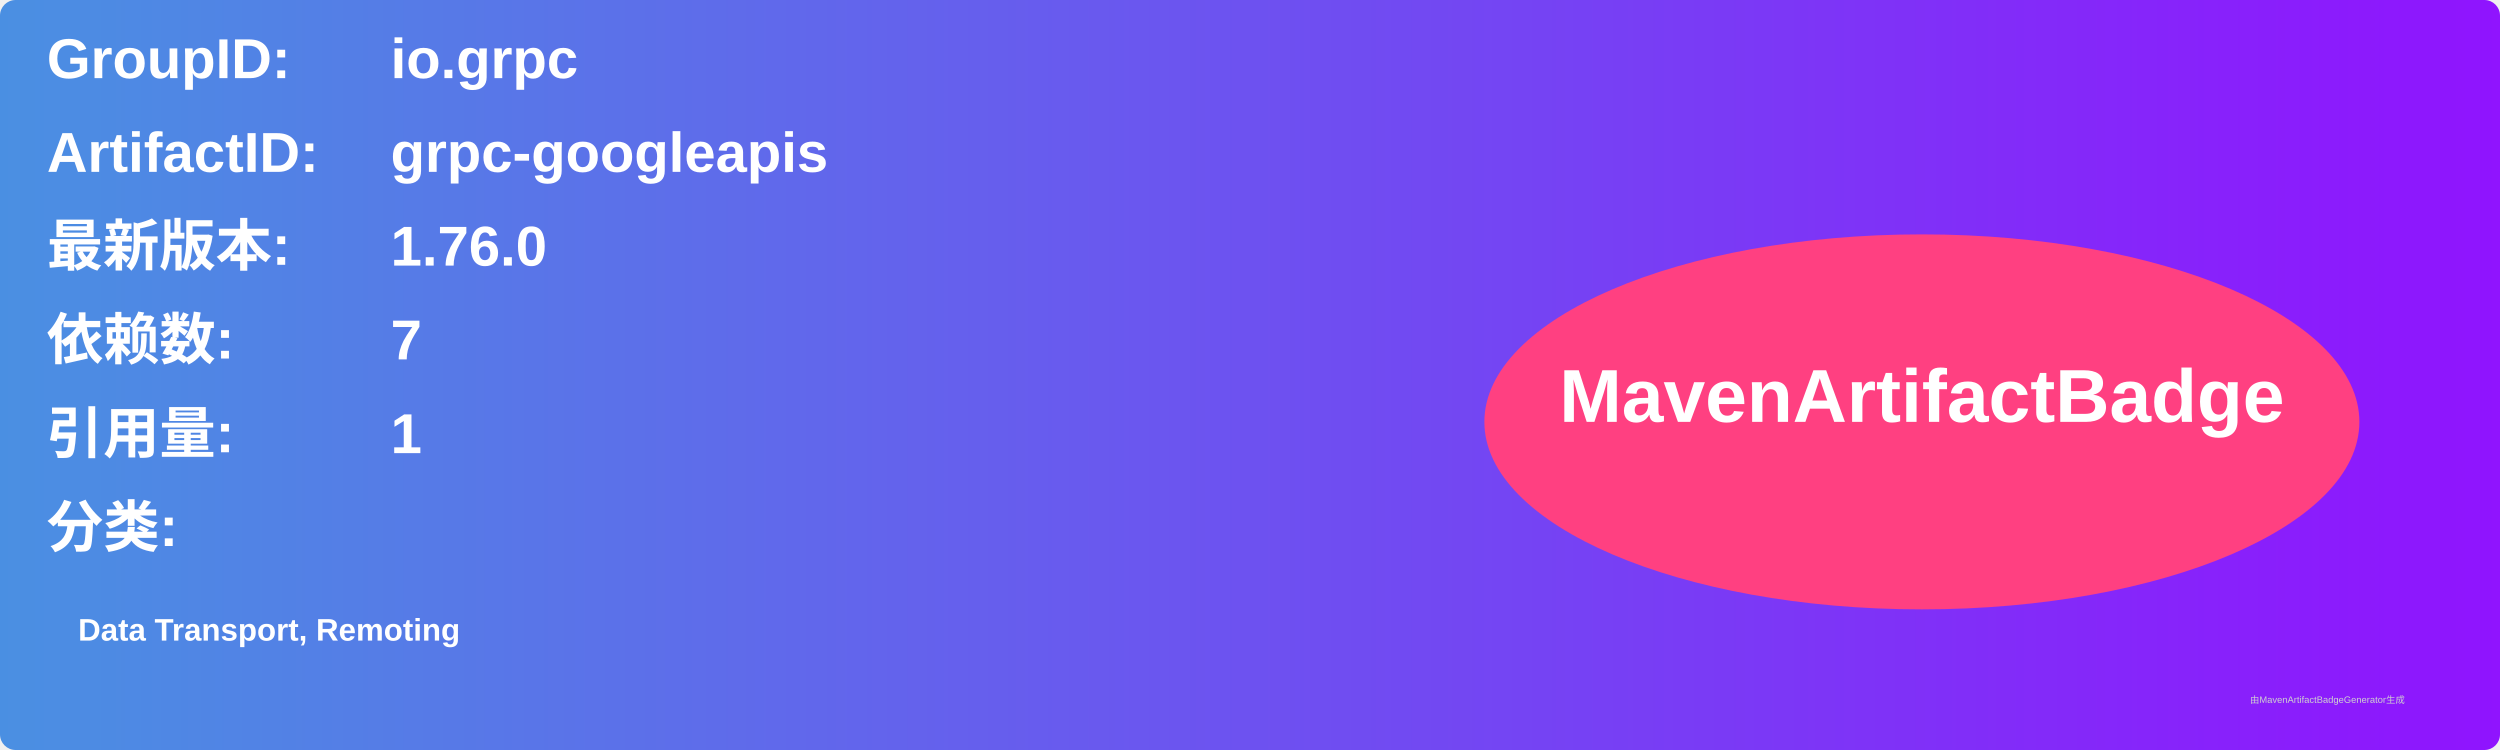
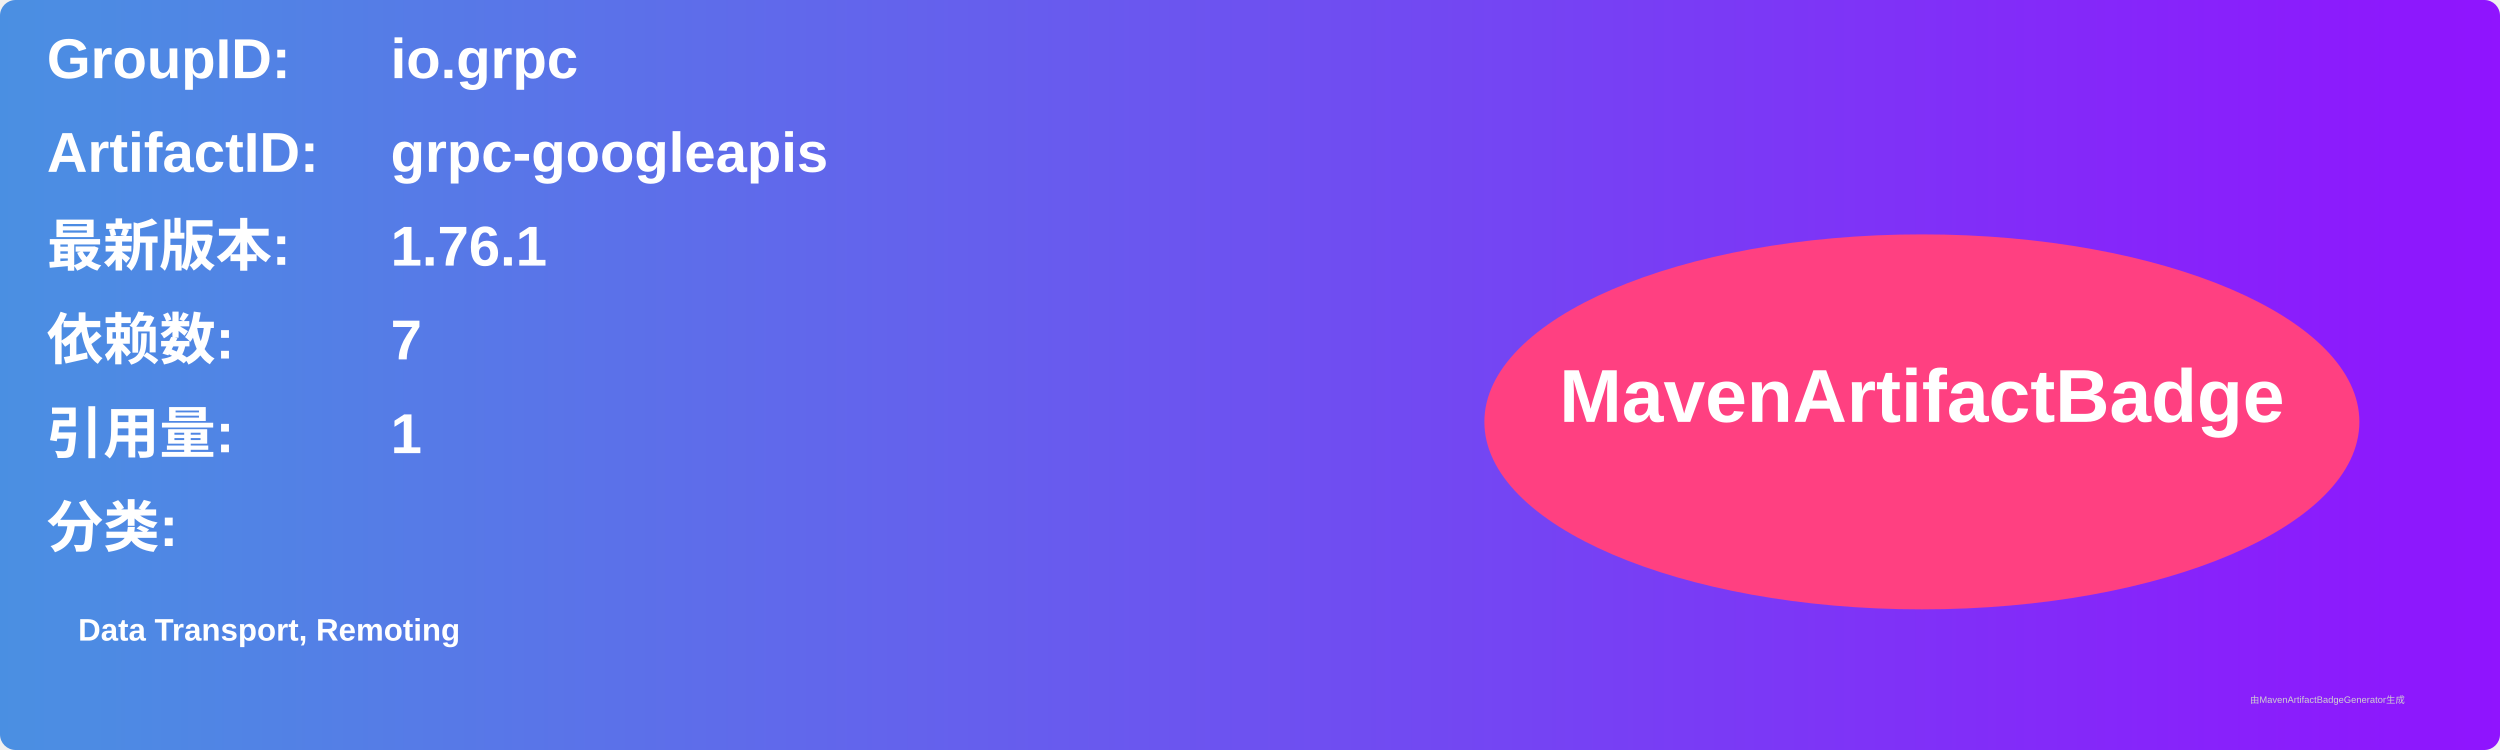
<svg xmlns="http://www.w3.org/2000/svg" width="800" height="240" viewBox="0 0 800 240">
  <linearGradient id="grad" x1="0%" y1="0%" x2="100%" y2="0%">
    <stop offset="0%" stop-color="#4a90e2" />
    <stop offset="100%" stop-color="#9013fe" />
  </linearGradient>
  <rect width="100%" height="100%" rx="5" ry="5" fill="url(#grad)" />
  <g transform="translate(15, 15)">
    <text x="0" y="10" font-family="Arial" font-size="18" fill="white" font-weight="bold" width="260">GroupID:</text>
    <text x="110" y="10" font-family="Arial" font-size="18" fill="white" font-weight="bold" width="460">io.grpc</text>
    <text x="0" y="40" font-family="Arial" font-size="18" fill="white" font-weight="bold" width="260">ArtifactID:</text>
    <text x="110" y="40" font-family="Arial" font-size="18" fill="white" font-weight="bold" width="460">grpc-googleapis</text>
    <text x="0" y="70" font-family="Arial" font-size="18" fill="white" font-weight="bold">最新版本:</text>
    <text x="110" y="70" font-family="Arial" font-size="18" fill="white" font-weight="bold">
-       <tspan font-weight="bold">1.76.0</tspan>
+       <tspan font-weight="bold">1.76.1</tspan>
    </text>
    <text x="0" y="100" font-family="Arial" font-size="18" fill="white" font-weight="bold">依赖数: </text>
    <text x="110" y="100" font-family="Arial" font-size="18" fill="white">
      <tspan font-weight="bold">7</tspan>
    </text>
    <text x="0" y="130" font-family="Arial" font-size="18" fill="white" font-weight="bold">引用量: </text>
    <text x="110" y="130" font-family="Arial" font-size="18" fill="white">
      <tspan font-weight="bold">1</tspan>
    </text>
    <text x="0" y="160" font-family="Arial" font-size="18" fill="white" font-weight="bold">分类:</text>
    <text x="10" y="190" font-family="Arial" font-size="10" fill="white">
      <tspan font-weight="bold">Data Transport, Remoting</tspan>
    </text>
    <ellipse cx="600" cy="120" rx="140" ry="60" fill="#ff4081" />
    <text x="600" y="120" text-anchor="middle" font-family="Arial" font-size="24" fill="white" font-weight="bold">MavenArtifactBadge</text>
  </g>
  <text x="720" y="225" font-family="Arial" font-size="3" fill="#d0d0d0">由MavenArtifactBadgeGenerator生成</text>
</svg>
